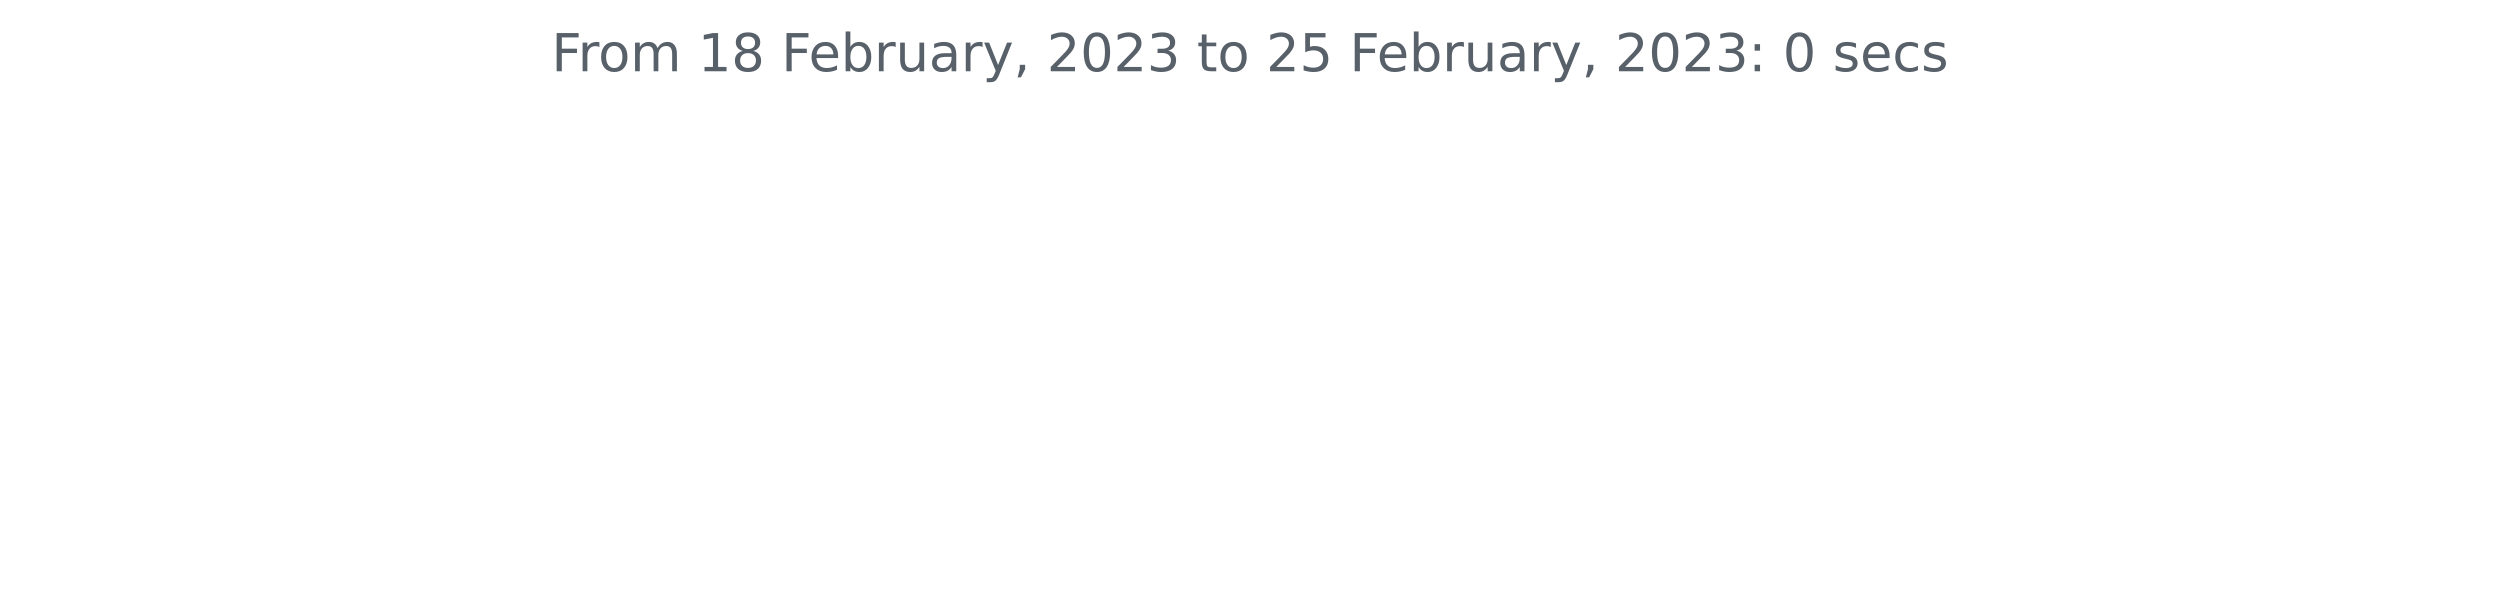
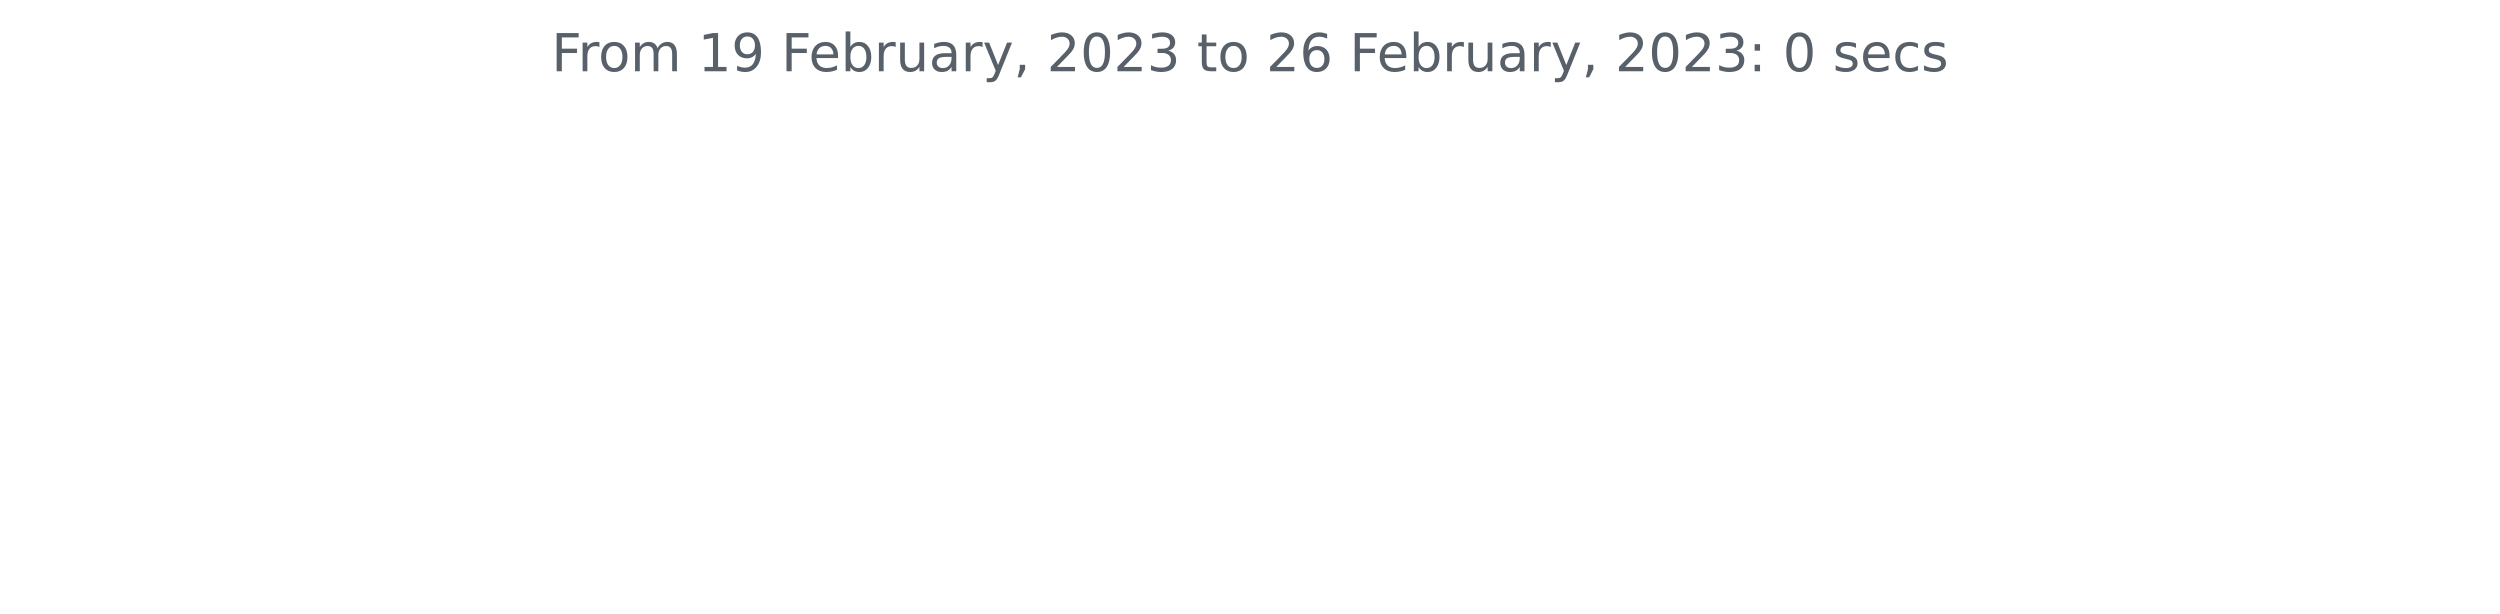
<svg xmlns="http://www.w3.org/2000/svg" xmlns:xlink="http://www.w3.org/1999/xlink" width="572.4pt" height="140.398pt" viewBox="0 0 572.4 140.398" version="1.1">
  <defs>
    <style type="text/css">*{stroke-linejoin: round; stroke-linecap: butt}</style>
  </defs>
  <g id="figure_1">
    <g id="patch_1">
      <path d="M 0 140.398  L 572.4 140.398  L 572.4 0  L 0 0  L 0 140.398  z " style="fill: none" />
    </g>
    <g id="axes_1">
      <g id="matplotlib.axis_1" />
      <g id="matplotlib.axis_2" />
      <g id="text_1">
        <g style="fill: #586069" transform="translate(126.2756 16.31812)scale(0.12 -0.12)">
          <defs>
            <path id="DejaVuSans-46" d="M 628 4666  L 3309 4666  L 3309 4134  L 1259 4134  L 1259 2759  L 3109 2759  L 3109 2228  L 1259 2228  L 1259 0  L 628 0  L 628 4666  z " transform="scale(0.015625)" />
            <path id="DejaVuSans-72" d="M 2631 2963  Q 2534 3019 2420 3045  Q 2306 3072 2169 3072  Q 1681 3072 1420 2755  Q 1159 2438 1159 1844  L 1159 0  L 581 0  L 581 3500  L 1159 3500  L 1159 2956  Q 1341 3275 1631 3429  Q 1922 3584 2338 3584  Q 2397 3584 2469 3576  Q 2541 3569 2628 3553  L 2631 2963  z " transform="scale(0.015625)" />
            <path id="DejaVuSans-6f" d="M 1959 3097  Q 1497 3097 1228 2736  Q 959 2375 959 1747  Q 959 1119 1226 758  Q 1494 397 1959 397  Q 2419 397 2687 759  Q 2956 1122 2956 1747  Q 2956 2369 2687 2733  Q 2419 3097 1959 3097  z M 1959 3584  Q 2709 3584 3137 3096  Q 3566 2609 3566 1747  Q 3566 888 3137 398  Q 2709 -91 1959 -91  Q 1206 -91 779 398  Q 353 888 353 1747  Q 353 2609 779 3096  Q 1206 3584 1959 3584  z " transform="scale(0.015625)" />
            <path id="DejaVuSans-6d" d="M 3328 2828  Q 3544 3216 3844 3400  Q 4144 3584 4550 3584  Q 5097 3584 5394 3201  Q 5691 2819 5691 2113  L 5691 0  L 5113 0  L 5113 2094  Q 5113 2597 4934 2840  Q 4756 3084 4391 3084  Q 3944 3084 3684 2787  Q 3425 2491 3425 1978  L 3425 0  L 2847 0  L 2847 2094  Q 2847 2600 2669 2842  Q 2491 3084 2119 3084  Q 1678 3084 1418 2786  Q 1159 2488 1159 1978  L 1159 0  L 581 0  L 581 3500  L 1159 3500  L 1159 2956  Q 1356 3278 1631 3431  Q 1906 3584 2284 3584  Q 2666 3584 2933 3390  Q 3200 3197 3328 2828  z " transform="scale(0.015625)" />
            <path id="DejaVuSans-20" transform="scale(0.015625)" />
            <path id="DejaVuSans-31" d="M 794 531  L 1825 531  L 1825 4091  L 703 3866  L 703 4441  L 1819 4666  L 2450 4666  L 2450 531  L 3481 531  L 3481 0  L 794 0  L 794 531  z " transform="scale(0.015625)" />
-             <path id="DejaVuSans-38" d="M 2034 2216  Q 1584 2216 1326 1975  Q 1069 1734 1069 1313  Q 1069 891 1326 650  Q 1584 409 2034 409  Q 2484 409 2743 651  Q 3003 894 3003 1313  Q 3003 1734 2745 1975  Q 2488 2216 2034 2216  z M 1403 2484  Q 997 2584 770 2862  Q 544 3141 544 3541  Q 544 4100 942 4425  Q 1341 4750 2034 4750  Q 2731 4750 3128 4425  Q 3525 4100 3525 3541  Q 3525 3141 3298 2862  Q 3072 2584 2669 2484  Q 3125 2378 3379 2068  Q 3634 1759 3634 1313  Q 3634 634 3220 271  Q 2806 -91 2034 -91  Q 1263 -91 848 271  Q 434 634 434 1313  Q 434 1759 690 2068  Q 947 2378 1403 2484  z M 1172 3481  Q 1172 3119 1398 2916  Q 1625 2713 2034 2713  Q 2441 2713 2670 2916  Q 2900 3119 2900 3481  Q 2900 3844 2670 4047  Q 2441 4250 2034 4250  Q 1625 4250 1398 4047  Q 1172 3844 1172 3481  z " transform="scale(0.015625)" />
+             <path id="DejaVuSans-39" d="M 703 97  L 703 672  Q 941 559 1184 500  Q 1428 441 1663 441  Q 2288 441 2617 861  Q 2947 1281 2994 2138  Q 2813 1869 2534 1725  Q 2256 1581 1919 1581  Q 1219 1581 811 2004  Q 403 2428 403 3163  Q 403 3881 828 4315  Q 1253 4750 1959 4750  Q 2769 4750 3195 4129  Q 3622 3509 3622 2328  Q 3622 1225 3098 567  Q 2575 -91 1691 -91  Q 1453 -91 1209 -44  Q 966 3 703 97  z M 1959 2075  Q 2384 2075 2632 2365  Q 2881 2656 2881 3163  Q 2881 3666 2632 3958  Q 2384 4250 1959 4250  Q 1534 4250 1286 3958  Q 1038 3666 1038 3163  Q 1038 2656 1286 2365  Q 1534 2075 1959 2075  z " transform="scale(0.015625)" />
            <path id="DejaVuSans-65" d="M 3597 1894  L 3597 1613  L 953 1613  Q 991 1019 1311 708  Q 1631 397 2203 397  Q 2534 397 2845 478  Q 3156 559 3463 722  L 3463 178  Q 3153 47 2828 -22  Q 2503 -91 2169 -91  Q 1331 -91 842 396  Q 353 884 353 1716  Q 353 2575 817 3079  Q 1281 3584 2069 3584  Q 2775 3584 3186 3129  Q 3597 2675 3597 1894  z M 3022 2063  Q 3016 2534 2758 2815  Q 2500 3097 2075 3097  Q 1594 3097 1305 2825  Q 1016 2553 972 2059  L 3022 2063  z " transform="scale(0.015625)" />
            <path id="DejaVuSans-62" d="M 3116 1747  Q 3116 2381 2855 2742  Q 2594 3103 2138 3103  Q 1681 3103 1420 2742  Q 1159 2381 1159 1747  Q 1159 1113 1420 752  Q 1681 391 2138 391  Q 2594 391 2855 752  Q 3116 1113 3116 1747  z M 1159 2969  Q 1341 3281 1617 3432  Q 1894 3584 2278 3584  Q 2916 3584 3314 3078  Q 3713 2572 3713 1747  Q 3713 922 3314 415  Q 2916 -91 2278 -91  Q 1894 -91 1617 61  Q 1341 213 1159 525  L 1159 0  L 581 0  L 581 4863  L 1159 4863  L 1159 2969  z " transform="scale(0.015625)" />
            <path id="DejaVuSans-75" d="M 544 1381  L 544 3500  L 1119 3500  L 1119 1403  Q 1119 906 1312 657  Q 1506 409 1894 409  Q 2359 409 2629 706  Q 2900 1003 2900 1516  L 2900 3500  L 3475 3500  L 3475 0  L 2900 0  L 2900 538  Q 2691 219 2414 64  Q 2138 -91 1772 -91  Q 1169 -91 856 284  Q 544 659 544 1381  z M 1991 3584  L 1991 3584  z " transform="scale(0.015625)" />
            <path id="DejaVuSans-61" d="M 2194 1759  Q 1497 1759 1228 1600  Q 959 1441 959 1056  Q 959 750 1161 570  Q 1363 391 1709 391  Q 2188 391 2477 730  Q 2766 1069 2766 1631  L 2766 1759  L 2194 1759  z M 3341 1997  L 3341 0  L 2766 0  L 2766 531  Q 2569 213 2275 61  Q 1981 -91 1556 -91  Q 1019 -91 701 211  Q 384 513 384 1019  Q 384 1609 779 1909  Q 1175 2209 1959 2209  L 2766 2209  L 2766 2266  Q 2766 2663 2505 2880  Q 2244 3097 1772 3097  Q 1472 3097 1187 3025  Q 903 2953 641 2809  L 641 3341  Q 956 3463 1253 3523  Q 1550 3584 1831 3584  Q 2591 3584 2966 3190  Q 3341 2797 3341 1997  z " transform="scale(0.015625)" />
            <path id="DejaVuSans-79" d="M 2059 -325  Q 1816 -950 1584 -1140  Q 1353 -1331 966 -1331  L 506 -1331  L 506 -850  L 844 -850  Q 1081 -850 1212 -737  Q 1344 -625 1503 -206  L 1606 56  L 191 3500  L 800 3500  L 1894 763  L 2988 3500  L 3597 3500  L 2059 -325  z " transform="scale(0.015625)" />
            <path id="DejaVuSans-2c" d="M 750 794  L 1409 794  L 1409 256  L 897 -744  L 494 -744  L 750 256  L 750 794  z " transform="scale(0.015625)" />
            <path id="DejaVuSans-32" d="M 1228 531  L 3431 531  L 3431 0  L 469 0  L 469 531  Q 828 903 1448 1529  Q 2069 2156 2228 2338  Q 2531 2678 2651 2914  Q 2772 3150 2772 3378  Q 2772 3750 2511 3984  Q 2250 4219 1831 4219  Q 1534 4219 1204 4116  Q 875 4013 500 3803  L 500 4441  Q 881 4594 1212 4672  Q 1544 4750 1819 4750  Q 2544 4750 2975 4387  Q 3406 4025 3406 3419  Q 3406 3131 3298 2873  Q 3191 2616 2906 2266  Q 2828 2175 2409 1742  Q 1991 1309 1228 531  z " transform="scale(0.015625)" />
            <path id="DejaVuSans-30" d="M 2034 4250  Q 1547 4250 1301 3770  Q 1056 3291 1056 2328  Q 1056 1369 1301 889  Q 1547 409 2034 409  Q 2525 409 2770 889  Q 3016 1369 3016 2328  Q 3016 3291 2770 3770  Q 2525 4250 2034 4250  z M 2034 4750  Q 2819 4750 3233 4129  Q 3647 3509 3647 2328  Q 3647 1150 3233 529  Q 2819 -91 2034 -91  Q 1250 -91 836 529  Q 422 1150 422 2328  Q 422 3509 836 4129  Q 1250 4750 2034 4750  z " transform="scale(0.015625)" />
            <path id="DejaVuSans-33" d="M 2597 2516  Q 3050 2419 3304 2112  Q 3559 1806 3559 1356  Q 3559 666 3084 287  Q 2609 -91 1734 -91  Q 1441 -91 1130 -33  Q 819 25 488 141  L 488 750  Q 750 597 1062 519  Q 1375 441 1716 441  Q 2309 441 2620 675  Q 2931 909 2931 1356  Q 2931 1769 2642 2001  Q 2353 2234 1838 2234  L 1294 2234  L 1294 2753  L 1863 2753  Q 2328 2753 2575 2939  Q 2822 3125 2822 3475  Q 2822 3834 2567 4026  Q 2313 4219 1838 4219  Q 1578 4219 1281 4162  Q 984 4106 628 3988  L 628 4550  Q 988 4650 1302 4700  Q 1616 4750 1894 4750  Q 2613 4750 3031 4423  Q 3450 4097 3450 3541  Q 3450 3153 3228 2886  Q 3006 2619 2597 2516  z " transform="scale(0.015625)" />
            <path id="DejaVuSans-74" d="M 1172 4494  L 1172 3500  L 2356 3500  L 2356 3053  L 1172 3053  L 1172 1153  Q 1172 725 1289 603  Q 1406 481 1766 481  L 2356 481  L 2356 0  L 1766 0  Q 1100 0 847 248  Q 594 497 594 1153  L 594 3053  L 172 3053  L 172 3500  L 594 3500  L 594 4494  L 1172 4494  z " transform="scale(0.015625)" />
-             <path id="DejaVuSans-35" d="M 691 4666  L 3169 4666  L 3169 4134  L 1269 4134  L 1269 2991  Q 1406 3038 1543 3061  Q 1681 3084 1819 3084  Q 2600 3084 3056 2656  Q 3513 2228 3513 1497  Q 3513 744 3044 326  Q 2575 -91 1722 -91  Q 1428 -91 1123 -41  Q 819 9 494 109  L 494 744  Q 775 591 1075 516  Q 1375 441 1709 441  Q 2250 441 2565 725  Q 2881 1009 2881 1497  Q 2881 1984 2565 2268  Q 2250 2553 1709 2553  Q 1456 2553 1204 2497  Q 953 2441 691 2322  L 691 4666  z " transform="scale(0.015625)" />
+             <path id="DejaVuSans-36" d="M 2113 2584  Q 1688 2584 1439 2293  Q 1191 2003 1191 1497  Q 1191 994 1439 701  Q 1688 409 2113 409  Q 2538 409 2786 701  Q 3034 994 3034 1497  Q 3034 2003 2786 2293  Q 2538 2584 2113 2584  z M 3366 4563  L 3366 3988  Q 3128 4100 2886 4159  Q 2644 4219 2406 4219  Q 1781 4219 1451 3797  Q 1122 3375 1075 2522  Q 1259 2794 1537 2939  Q 1816 3084 2150 3084  Q 2853 3084 3261 2657  Q 3669 2231 3669 1497  Q 3669 778 3244 343  Q 2819 -91 2113 -91  Q 1303 -91 875 529  Q 447 1150 447 2328  Q 447 3434 972 4092  Q 1497 4750 2381 4750  Q 2619 4750 2861 4703  Q 3103 4656 3366 4563  z " transform="scale(0.015625)" />
            <path id="DejaVuSans-3a" d="M 750 794  L 1409 794  L 1409 0  L 750 0  L 750 794  z M 750 3309  L 1409 3309  L 1409 2516  L 750 2516  L 750 3309  z " transform="scale(0.015625)" />
            <path id="DejaVuSans-73" d="M 2834 3397  L 2834 2853  Q 2591 2978 2328 3040  Q 2066 3103 1784 3103  Q 1356 3103 1142 2972  Q 928 2841 928 2578  Q 928 2378 1081 2264  Q 1234 2150 1697 2047  L 1894 2003  Q 2506 1872 2764 1633  Q 3022 1394 3022 966  Q 3022 478 2636 193  Q 2250 -91 1575 -91  Q 1294 -91 989 -36  Q 684 19 347 128  L 347 722  Q 666 556 975 473  Q 1284 391 1588 391  Q 1994 391 2212 530  Q 2431 669 2431 922  Q 2431 1156 2273 1281  Q 2116 1406 1581 1522  L 1381 1569  Q 847 1681 609 1914  Q 372 2147 372 2553  Q 372 3047 722 3315  Q 1072 3584 1716 3584  Q 2034 3584 2315 3537  Q 2597 3491 2834 3397  z " transform="scale(0.015625)" />
            <path id="DejaVuSans-63" d="M 3122 3366  L 3122 2828  Q 2878 2963 2633 3030  Q 2388 3097 2138 3097  Q 1578 3097 1268 2742  Q 959 2388 959 1747  Q 959 1106 1268 751  Q 1578 397 2138 397  Q 2388 397 2633 464  Q 2878 531 3122 666  L 3122 134  Q 2881 22 2623 -34  Q 2366 -91 2075 -91  Q 1284 -91 818 406  Q 353 903 353 1747  Q 353 2603 823 3093  Q 1294 3584 2113 3584  Q 2378 3584 2631 3529  Q 2884 3475 3122 3366  z " transform="scale(0.015625)" />
          </defs>
          <use xlink:href="#DejaVuSans-46" />
          <use xlink:href="#DejaVuSans-72" x="50.27" />
          <use xlink:href="#DejaVuSans-6f" x="89.133" />
          <use xlink:href="#DejaVuSans-6d" x="150.314" />
          <use xlink:href="#DejaVuSans-20" x="247.727" />
          <use xlink:href="#DejaVuSans-31" x="279.514" />
-           <use xlink:href="#DejaVuSans-38" x="343.137" />
+           <use xlink:href="#DejaVuSans-39" x="343.137" />
          <use xlink:href="#DejaVuSans-20" x="406.76" />
          <use xlink:href="#DejaVuSans-46" x="438.547" />
          <use xlink:href="#DejaVuSans-65" x="490.566" />
          <use xlink:href="#DejaVuSans-62" x="552.09" />
          <use xlink:href="#DejaVuSans-72" x="615.566" />
          <use xlink:href="#DejaVuSans-75" x="656.68" />
          <use xlink:href="#DejaVuSans-61" x="720.059" />
          <use xlink:href="#DejaVuSans-72" x="781.338" />
          <use xlink:href="#DejaVuSans-79" x="822.451" />
          <use xlink:href="#DejaVuSans-2c" x="881.631" />
          <use xlink:href="#DejaVuSans-20" x="913.418" />
          <use xlink:href="#DejaVuSans-32" x="945.205" />
          <use xlink:href="#DejaVuSans-30" x="1008.828" />
          <use xlink:href="#DejaVuSans-32" x="1072.451" />
          <use xlink:href="#DejaVuSans-33" x="1136.074" />
          <use xlink:href="#DejaVuSans-20" x="1199.697" />
          <use xlink:href="#DejaVuSans-74" x="1231.484" />
          <use xlink:href="#DejaVuSans-6f" x="1270.693" />
          <use xlink:href="#DejaVuSans-20" x="1331.875" />
          <use xlink:href="#DejaVuSans-32" x="1363.662" />
-           <use xlink:href="#DejaVuSans-35" x="1427.285" />
+           <use xlink:href="#DejaVuSans-36" x="1427.285" />
          <use xlink:href="#DejaVuSans-20" x="1490.908" />
          <use xlink:href="#DejaVuSans-46" x="1522.695" />
          <use xlink:href="#DejaVuSans-65" x="1574.715" />
          <use xlink:href="#DejaVuSans-62" x="1636.238" />
          <use xlink:href="#DejaVuSans-72" x="1699.715" />
          <use xlink:href="#DejaVuSans-75" x="1740.828" />
          <use xlink:href="#DejaVuSans-61" x="1804.207" />
          <use xlink:href="#DejaVuSans-72" x="1865.486" />
          <use xlink:href="#DejaVuSans-79" x="1906.6" />
          <use xlink:href="#DejaVuSans-2c" x="1965.779" />
          <use xlink:href="#DejaVuSans-20" x="1997.566" />
          <use xlink:href="#DejaVuSans-32" x="2029.354" />
          <use xlink:href="#DejaVuSans-30" x="2092.977" />
          <use xlink:href="#DejaVuSans-32" x="2156.6" />
          <use xlink:href="#DejaVuSans-33" x="2220.223" />
          <use xlink:href="#DejaVuSans-3a" x="2283.846" />
          <use xlink:href="#DejaVuSans-20" x="2317.537" />
          <use xlink:href="#DejaVuSans-30" x="2349.324" />
          <use xlink:href="#DejaVuSans-20" x="2412.947" />
          <use xlink:href="#DejaVuSans-73" x="2444.734" />
          <use xlink:href="#DejaVuSans-65" x="2496.834" />
          <use xlink:href="#DejaVuSans-63" x="2558.357" />
          <use xlink:href="#DejaVuSans-73" x="2613.338" />
        </g>
      </g>
    </g>
  </g>
</svg>
